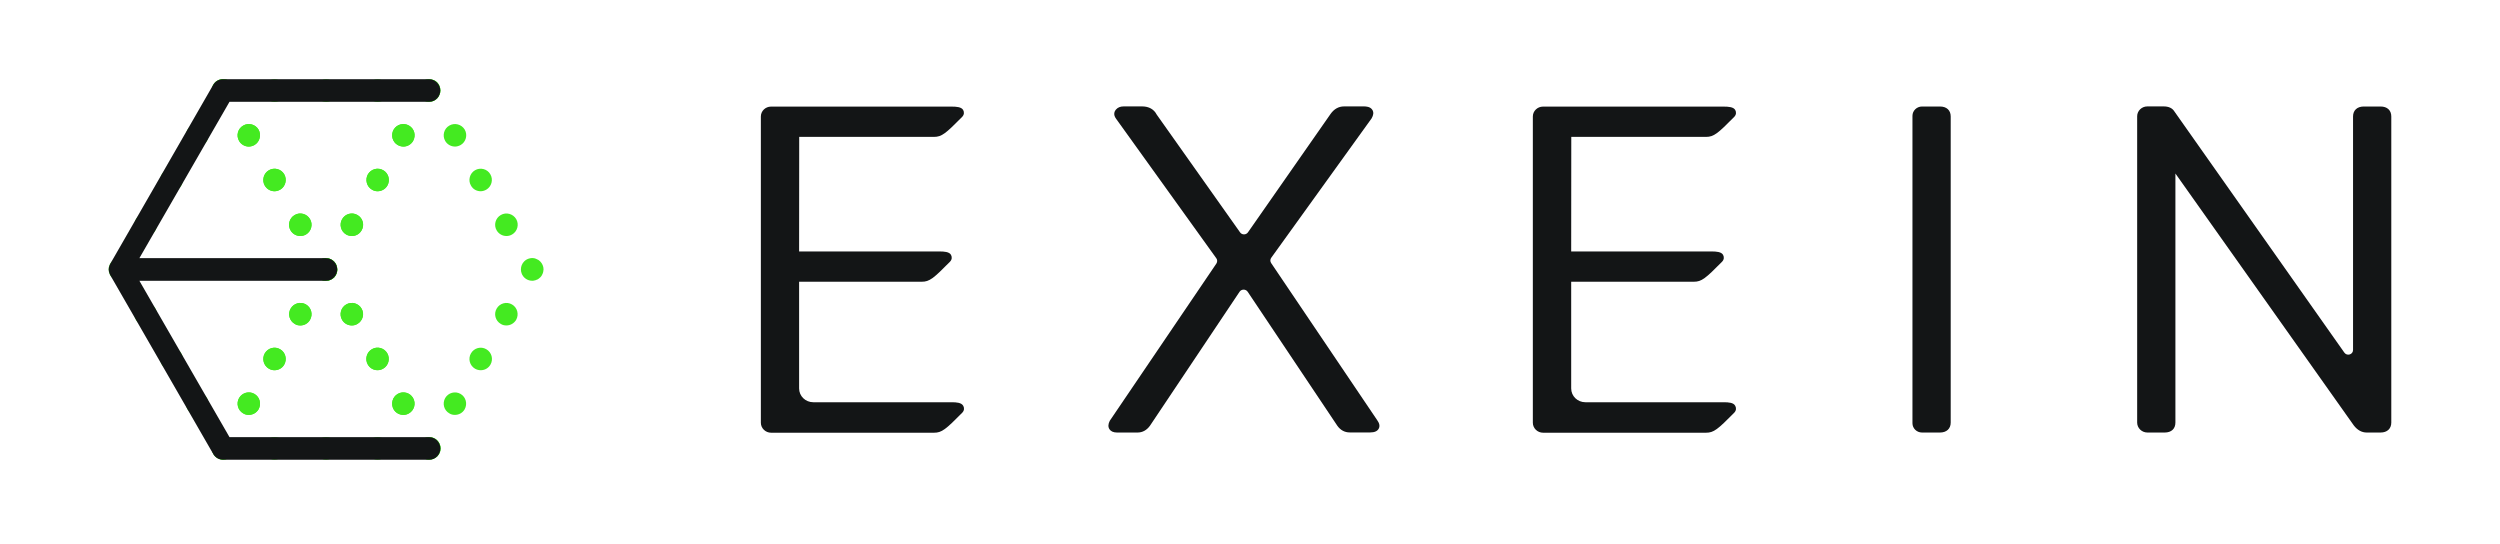
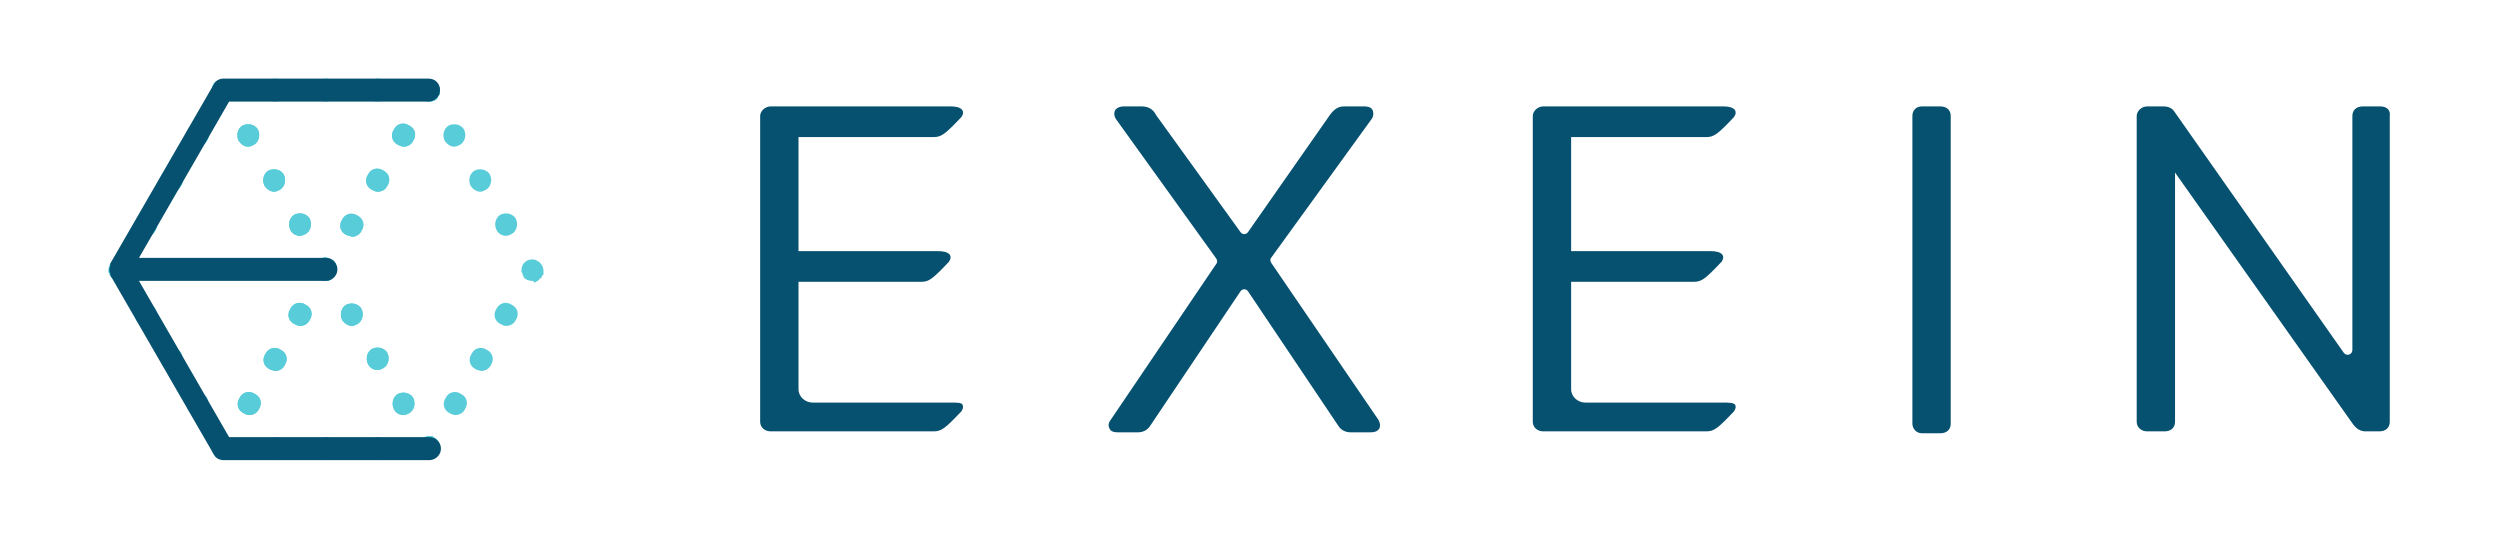
- <svg xmlns="http://www.w3.org/2000/svg" version="1.1" id="Livello_1" x="0px" y="0px" viewBox="0 0 260.79 56.69" style="enable-background:new 0 0 260.79 56.69;" xml:space="preserve">
+ <svg xmlns="http://www.w3.org/2000/svg" version="1.1" id="Livello_1" x="0px" y="0px" viewBox="0 0 260.8 56.7" style="enable-background:new 0 0 260.8 56.7;" xml:space="preserve">
  <style type="text/css">
- 	.st0{fill:#131516;}
- 	.st1{fill:#44EA21;}
+ 	.st0{fill:#05516F;}
+ 	.st1{fill:#59CCD9;}
</style>
  <g>
    <g>
-       <path class="st0" d="M132.6,27.44c-0.11-0.17-0.11-0.38,0.01-0.55l10.47-14.54c0.2-0.34,0.23-0.63,0.09-0.87    c-0.22-0.38-0.73-0.38-0.9-0.38h-2.06c-0.57,0-1.05,0.27-1.42,0.8l-8.61,12.34c-0.2,0.28-0.62,0.28-0.82,0l-8.7-12.29    c-0.28-0.55-0.82-0.85-1.51-0.85h-1.94c-0.34,0-0.61,0.11-0.8,0.33c-0.11,0.13-0.34,0.48,0.01,0.95l10.46,14.56    c0.12,0.16,0.12,0.38,0.01,0.55l-11.12,16.4c-0.18,0.35-0.19,0.64-0.04,0.88c0.15,0.23,0.42,0.35,0.8,0.35h2.13    c0.52,0,0.96-0.24,1.3-0.71l9.35-13.98c0.2-0.29,0.64-0.29,0.84,0l9.36,13.99c0.33,0.46,0.77,0.69,1.29,0.69h2.13    c0.45,0,0.75-0.13,0.89-0.39c0.14-0.25,0.09-0.55-0.15-0.88L132.6,27.44z" />
-       <path class="st0" d="M202.37,11.11h-1.87c-0.55,0-1,0.44-1,0.97v32.07c0,0.54,0.45,0.97,1,0.97h1.87c0.69,0,1.12-0.4,1.12-1.04    V12.15C203.49,11.5,203.06,11.11,202.37,11.11z" />
-       <path class="st0" d="M248.33,11.11h-1.75c-0.69,0-1.12,0.4-1.12,1.04v24.36c0,0.48-0.63,0.67-0.91,0.27l-17.73-25.16    c-0.21-0.34-0.59-0.52-1.12-0.52H224c-0.58,0-1.06,0.46-1.06,1.03v31.95c0,0.57,0.48,1.04,1.07,1.04h1.8    c0.7,0,1.12-0.39,1.12-1.04V18.1l18.61,26.28c0.38,0.49,0.83,0.74,1.35,0.74h1.44c0.69,0,1.12-0.4,1.12-1.04V12.15    C249.45,11.5,249.02,11.11,248.33,11.11z" />
-       <path class="st0" d="M99.27,41.96H84.84c-0.82,0-1.48-0.64-1.48-1.44V29.39c-0.12,0,12.79,0,12.79,0c0.82,0,1.23-0.35,2.94-2.08    c0.25-0.25,0.22-0.54,0.11-0.73c-0.18-0.31-0.69-0.35-1.21-0.35c0,0-14.61,0-14.63,0l0.01-11.95h14.05c0.82,0,1.23-0.35,2.94-2.08    c0.25-0.25,0.22-0.54,0.11-0.73c-0.18-0.31-0.69-0.35-1.21-0.35H80.43c-0.58,0-1.06,0.46-1.06,1.03v31.95    c0,0.57,0.48,1.04,1.07,1.04l16.99,0c0.82,0,1.23-0.35,2.94-2.08c0.25-0.25,0.22-0.54,0.11-0.73    C100.29,42,99.79,41.96,99.27,41.96z" />
-       <path class="st0" d="M179.81,41.96h-14.43c-0.82,0-1.48-0.64-1.48-1.44V29.39c-0.12,0,12.79,0,12.79,0c0.82,0,1.23-0.35,2.94-2.08    c0.25-0.25,0.22-0.54,0.11-0.73c-0.18-0.31-0.69-0.35-1.21-0.35c0,0-14.61,0-14.63,0l0.01-11.95h14.05c0.82,0,1.23-0.35,2.94-2.08    c0.25-0.25,0.22-0.54,0.11-0.73c-0.18-0.31-0.69-0.35-1.21-0.35h-18.84c-0.58,0-1.06,0.46-1.06,1.03v31.95    c0,0.57,0.48,1.04,1.07,1.04l16.99,0c0.82,0,1.23-0.35,2.94-2.08c0.25-0.25,0.22-0.54,0.11-0.73    C180.84,42,180.33,41.96,179.81,41.96z" />
+       <path class="st0" d="M132.6,27.4c-0.1-0.2-0.1-0.4,0-0.5l10.5-14.5c0.2-0.3,0.2-0.6,0.1-0.9c-0.2-0.4-0.7-0.4-0.9-0.4h-2.1    c-0.6,0-1,0.3-1.4,0.8l-8.6,12.3c-0.2,0.3-0.6,0.3-0.8,0L120.6,12c-0.3-0.6-0.8-0.9-1.5-0.9h-1.9c-0.3,0-0.6,0.1-0.8,0.3    c-0.1,0.1-0.3,0.5,0,1l10.5,14.6c0.1,0.2,0.1,0.4,0,0.5l-11.1,16.4c-0.2,0.3-0.2,0.6,0,0.9c0.1,0.2,0.4,0.3,0.8,0.3h2.1    c0.5,0,1-0.2,1.3-0.7l9.4-14c0.2-0.3,0.6-0.3,0.8,0l9.4,14c0.3,0.5,0.8,0.7,1.3,0.7h2.1c0.4,0,0.7-0.1,0.9-0.4    c0.1-0.3,0.1-0.5-0.1-0.9L132.6,27.4z" />
+       <path class="st0" d="M202.4,11.1h-1.9c-0.6,0-1,0.4-1,1v32.1c0,0.5,0.4,1,1,1h1.9c0.7,0,1.1-0.4,1.1-1V12.1    C203.5,11.5,203.1,11.1,202.4,11.1z" />
+       <path class="st0" d="M248.3,11.1h-1.8c-0.7,0-1.1,0.4-1.1,1v24.4c0,0.5-0.6,0.7-0.9,0.3l-17.7-25.2c-0.2-0.3-0.6-0.5-1.1-0.5H224    c-0.6,0-1.1,0.5-1.1,1v31.9c0,0.6,0.5,1,1.1,1h1.8c0.7,0,1.1-0.4,1.1-1v-26l18.6,26.3c0.4,0.5,0.8,0.7,1.3,0.7h1.4    c0.7,0,1.1-0.4,1.1-1V12.1C249.4,11.5,249,11.1,248.3,11.1z" />
+       <path class="st0" d="M99.3,42H84.8c-0.8,0-1.5-0.6-1.5-1.4V29.4c-0.1,0,12.8,0,12.8,0c0.8,0,1.2-0.3,2.9-2.1    c0.2-0.3,0.2-0.5,0.1-0.7c-0.2-0.3-0.7-0.4-1.2-0.4c0,0-14.6,0-14.6,0l0-11.9h14.1c0.8,0,1.2-0.3,2.9-2.1c0.2-0.3,0.2-0.5,0.1-0.7    c-0.2-0.3-0.7-0.4-1.2-0.4H80.4c-0.6,0-1.1,0.5-1.1,1v31.9c0,0.6,0.5,1,1.1,1l17,0c0.8,0,1.2-0.3,2.9-2.1c0.2-0.3,0.2-0.5,0.1-0.7    C100.3,42,99.8,42,99.3,42z" />
+       <path class="st0" d="M179.8,42h-14.4c-0.8,0-1.5-0.6-1.5-1.4V29.4c-0.1,0,12.8,0,12.8,0c0.8,0,1.2-0.3,2.9-2.1    c0.2-0.3,0.2-0.5,0.1-0.7c-0.2-0.3-0.7-0.4-1.2-0.4c0,0-14.6,0-14.6,0l0-11.9H178c0.8,0,1.2-0.3,2.9-2.1c0.2-0.3,0.2-0.5,0.1-0.7    c-0.2-0.3-0.7-0.4-1.2-0.4H161c-0.6,0-1.1,0.5-1.1,1v31.9c0,0.6,0.5,1,1.1,1l17,0c0.8,0,1.2-0.3,2.9-2.1c0.2-0.3,0.2-0.5,0.1-0.7    C180.8,42,180.3,42,179.8,42z" />
    </g>
    <g>
      <g>
        <g>
          <g>
-             <path class="st1" d="M44.77,10.62c-0.31,0-0.61-0.12-0.83-0.35c-0.06-0.06-0.1-0.11-0.15-0.18c-0.04-0.07-0.08-0.13-0.1-0.2       c-0.03-0.08-0.06-0.15-0.07-0.23c-0.02-0.08-0.03-0.15-0.03-0.23c0-0.31,0.12-0.61,0.35-0.84c0.44-0.43,1.22-0.43,1.66,0       c0.22,0.23,0.34,0.53,0.34,0.84c0,0.08-0.01,0.15-0.02,0.23c-0.02,0.07-0.04,0.15-0.08,0.23c-0.03,0.07-0.07,0.13-0.1,0.2       c-0.05,0.07-0.09,0.12-0.14,0.18C45.38,10.5,45.08,10.62,44.77,10.62z" />
+             <path class="st1" d="M44.8,10.6c-0.3,0-0.6-0.1-0.8-0.3c-0.1-0.1-0.1-0.1-0.2-0.2c0-0.1-0.1-0.1-0.1-0.2c0-0.1-0.1-0.2-0.1-0.2       c0-0.1,0-0.2,0-0.2c0-0.3,0.1-0.6,0.3-0.8c0.4-0.4,1.2-0.4,1.7,0c0.2,0.2,0.3,0.5,0.3,0.8c0,0.1,0,0.2,0,0.2       c0,0.1,0,0.2-0.1,0.2c0,0.1-0.1,0.1-0.1,0.2c0,0.1-0.1,0.1-0.1,0.2C45.4,10.5,45.1,10.6,44.8,10.6z" />
          </g>
          <g>
-             <path class="st1" d="M38.22,9.45c0-0.65,0.53-1.18,1.17-1.18l0,0c0.65,0,1.17,0.53,1.17,1.18l0,0c0,0.65-0.53,1.18-1.17,1.18       l0,0C38.74,10.62,38.22,10.1,38.22,9.45z M32.84,9.45c0-0.65,0.53-1.18,1.18-1.18l0,0c0.64,0,1.16,0.53,1.16,1.18l0,0       c0,0.65-0.53,1.18-1.16,1.18l0,0C33.36,10.62,32.84,10.1,32.84,9.45z M27.47,9.45c0-0.65,0.53-1.18,1.17-1.18l0,0       c0.65,0,1.17,0.53,1.17,1.18l0,0c0,0.65-0.53,1.18-1.17,1.18l0,0C28,10.62,27.47,10.1,27.47,9.45z" />
+             <path class="st1" d="M38.2,9.4c0-0.6,0.5-1.2,1.2-1.2l0,0c0.6,0,1.2,0.5,1.2,1.2l0,0c0,0.6-0.5,1.2-1.2,1.2l0,0       C38.7,10.6,38.2,10.1,38.2,9.4z M32.8,9.4c0-0.6,0.5-1.2,1.2-1.2l0,0c0.6,0,1.2,0.5,1.2,1.2l0,0c0,0.6-0.5,1.2-1.2,1.2l0,0       C33.4,10.6,32.8,10.1,32.8,9.4z M27.5,9.4c0-0.6,0.5-1.2,1.2-1.2l0,0c0.6,0,1.2,0.5,1.2,1.2l0,0c0,0.6-0.5,1.2-1.2,1.2l0,0       C28,10.6,27.5,10.1,27.5,9.4z" />
          </g>
          <g>
-             <path class="st1" d="M23.27,10.62c-0.08,0-0.15-0.01-0.23-0.03c-0.07-0.01-0.14-0.04-0.22-0.07c-0.07-0.03-0.14-0.07-0.2-0.1       c-0.07-0.05-0.13-0.09-0.18-0.15c-0.06-0.06-0.1-0.11-0.15-0.18c-0.05-0.07-0.08-0.13-0.11-0.2c-0.03-0.08-0.05-0.15-0.07-0.23       c-0.01-0.08-0.02-0.15-0.02-0.23c0-0.31,0.12-0.61,0.35-0.84c0.05-0.05,0.11-0.1,0.18-0.14c0.06-0.05,0.13-0.08,0.2-0.11       c0.08-0.03,0.15-0.05,0.22-0.07c0.38-0.08,0.79,0.05,1.06,0.32c0.23,0.23,0.35,0.53,0.35,0.84c0,0.08-0.01,0.15-0.03,0.23       c-0.01,0.07-0.04,0.15-0.07,0.23c-0.03,0.07-0.07,0.13-0.1,0.2c-0.05,0.07-0.09,0.12-0.15,0.18       C23.88,10.5,23.58,10.62,23.27,10.62z" />
+             <path class="st1" d="M23.3,10.6c-0.1,0-0.1,0-0.2,0c-0.1,0-0.1,0-0.2-0.1c-0.1,0-0.1-0.1-0.2-0.1c-0.1,0-0.1-0.1-0.2-0.2       c-0.1-0.1-0.1-0.1-0.2-0.2c0-0.1-0.1-0.1-0.1-0.2c0-0.1,0-0.2-0.1-0.2c0-0.1,0-0.2,0-0.2c0-0.3,0.1-0.6,0.3-0.8       c0,0,0.1-0.1,0.2-0.1c0.1,0,0.1-0.1,0.2-0.1c0.1,0,0.2,0,0.2-0.1c0.4-0.1,0.8,0,1.1,0.3c0.2,0.2,0.3,0.5,0.3,0.8       c0,0.1,0,0.2,0,0.2c0,0.1,0,0.2-0.1,0.2c0,0.1-0.1,0.1-0.1,0.2c0,0.1-0.1,0.1-0.2,0.2C23.9,10.5,23.6,10.6,23.3,10.6z" />
          </g>
          <g>
-             <path class="st1" d="M30.31,24.03c-0.33-0.55-0.13-1.28,0.43-1.6l0,0c0.55-0.33,1.28-0.13,1.6,0.43l0,0       c0.33,0.55,0.13,1.28-0.42,1.6l0,0c-0.19,0.11-0.39,0.16-0.59,0.16l0,0C30.92,24.62,30.53,24.41,30.31,24.03z M27.62,19.36       c-0.32-0.55-0.13-1.28,0.43-1.6l0,0c0.56-0.33,1.28-0.13,1.6,0.42l0,0c0.32,0.56,0.13,1.29-0.43,1.61l0,0       c-0.19,0.1-0.38,0.16-0.58,0.16l0,0C28.24,19.95,27.85,19.74,27.62,19.36z M24.94,14.7c-0.33-0.56-0.13-1.28,0.43-1.6l0,0       c0.56-0.33,1.28-0.13,1.6,0.42l0,0c0.32,0.56,0.12,1.29-0.43,1.61l0,0c-0.19,0.1-0.38,0.16-0.59,0.16l0,0       C25.55,15.29,25.15,15.07,24.94,14.7z" />
+             <path class="st1" d="M30.3,24c-0.3-0.6-0.1-1.3,0.4-1.6l0,0c0.6-0.3,1.3-0.1,1.6,0.4l0,0c0.3,0.6,0.1,1.3-0.4,1.6l0,0       c-0.2,0.1-0.4,0.2-0.6,0.2l0,0C30.9,24.6,30.5,24.4,30.3,24z M27.6,19.4c-0.3-0.6-0.1-1.3,0.4-1.6l0,0c0.6-0.3,1.3-0.1,1.6,0.4       l0,0c0.3,0.6,0.1,1.3-0.4,1.6l0,0C29,19.9,28.8,20,28.6,20l0,0C28.2,20,27.8,19.7,27.6,19.4z M24.9,14.7       c-0.3-0.6-0.1-1.3,0.4-1.6l0,0c0.6-0.3,1.3-0.1,1.6,0.4l0,0c0.3,0.6,0.1,1.3-0.4,1.6l0,0c-0.2,0.1-0.4,0.2-0.6,0.2l0,0       C25.5,15.3,25.2,15.1,24.9,14.7z" />
          </g>
          <g>
-             <path class="st1" d="M34.01,29.29c-0.08,0-0.15-0.01-0.23-0.02c-0.08-0.02-0.15-0.04-0.22-0.07c-0.08-0.03-0.14-0.06-0.21-0.1       c-0.07-0.05-0.12-0.09-0.18-0.15c-0.06-0.05-0.1-0.11-0.15-0.18c-0.04-0.06-0.08-0.13-0.1-0.2c-0.03-0.07-0.05-0.15-0.07-0.23       s-0.02-0.15-0.02-0.23c0-0.31,0.12-0.61,0.34-0.83c0.06-0.06,0.11-0.1,0.18-0.15c0.07-0.04,0.13-0.07,0.21-0.1       c0.07-0.04,0.14-0.06,0.22-0.08c0.38-0.08,0.79,0.06,1.06,0.33c0.22,0.22,0.34,0.52,0.34,0.83c0,0.08,0,0.15-0.02,0.23       c-0.02,0.08-0.04,0.15-0.07,0.23c-0.03,0.07-0.07,0.14-0.11,0.2c-0.04,0.07-0.08,0.13-0.14,0.18       C34.63,29.16,34.32,29.29,34.01,29.29z" />
+             <path class="st1" d="M34,29.3c-0.1,0-0.2,0-0.2,0c-0.1,0-0.1,0-0.2-0.1c-0.1,0-0.1-0.1-0.2-0.1c-0.1,0-0.1-0.1-0.2-0.2       c-0.1,0-0.1-0.1-0.2-0.2c0-0.1-0.1-0.1-0.1-0.2c0-0.1,0-0.2-0.1-0.2s0-0.2,0-0.2c0-0.3,0.1-0.6,0.3-0.8       c0.1-0.1,0.1-0.1,0.2-0.2c0.1,0,0.1-0.1,0.2-0.1c0.1,0,0.1-0.1,0.2-0.1c0.4-0.1,0.8,0.1,1.1,0.3c0.2,0.2,0.3,0.5,0.3,0.8       c0,0.1,0,0.2,0,0.2c0,0.1,0,0.2-0.1,0.2c0,0.1-0.1,0.1-0.1,0.2c0,0.1-0.1,0.1-0.1,0.2C34.6,29.2,34.3,29.3,34,29.3z" />
          </g>
          <g>
-             <path class="st1" d="M36.11,24.46c-0.55-0.32-0.75-1.04-0.42-1.6l0,0c0.32-0.56,1.04-0.76,1.6-0.43l0,0       c0.56,0.32,0.76,1.04,0.43,1.6l0,0c-0.22,0.39-0.61,0.59-1.01,0.59l0,0C36.51,24.62,36.3,24.57,36.11,24.46z M38.81,19.79       c-0.56-0.32-0.75-1.04-0.43-1.61l0,0c0.33-0.55,1.04-0.75,1.6-0.42l0,0c0.56,0.32,0.75,1.04,0.43,1.6l0,0       c-0.22,0.38-0.62,0.59-1.02,0.59l0,0C39.19,19.95,38.99,19.9,38.81,19.79z M41.49,15.13c-0.56-0.32-0.75-1.04-0.43-1.61l0,0       c0.33-0.55,1.04-0.75,1.6-0.42l0,0c0.56,0.32,0.75,1.03,0.43,1.6l0,0c-0.22,0.38-0.61,0.59-1.02,0.59l0,0       C41.88,15.29,41.68,15.23,41.49,15.13z" />
+             <path class="st1" d="M36.1,24.5c-0.6-0.3-0.8-1-0.4-1.6l0,0c0.3-0.6,1-0.8,1.6-0.4l0,0c0.6,0.3,0.8,1,0.4,1.6l0,0       c-0.2,0.4-0.6,0.6-1,0.6l0,0C36.5,24.6,36.3,24.6,36.1,24.5z M38.8,19.8c-0.6-0.3-0.8-1-0.4-1.6l0,0c0.3-0.6,1-0.8,1.6-0.4l0,0       c0.6,0.3,0.8,1,0.4,1.6l0,0c-0.2,0.4-0.6,0.6-1,0.6l0,0C39.2,20,39,19.9,38.8,19.8z M41.5,15.1c-0.6-0.3-0.8-1-0.4-1.6l0,0       c0.3-0.6,1-0.8,1.6-0.4l0,0c0.6,0.3,0.8,1,0.4,1.6l0,0c-0.2,0.4-0.6,0.6-1,0.6l0,0C41.9,15.3,41.7,15.2,41.5,15.1z" />
          </g>
        </g>
        <g>
          <g>
-             <path class="st1" d="M23.27,10.62c-0.08,0-0.15-0.01-0.23-0.03c-0.07-0.01-0.14-0.04-0.22-0.07c-0.07-0.03-0.14-0.07-0.2-0.1       c-0.07-0.05-0.13-0.09-0.18-0.15c-0.06-0.06-0.1-0.11-0.15-0.18c-0.05-0.07-0.08-0.13-0.11-0.2c-0.03-0.08-0.05-0.15-0.07-0.23       c-0.01-0.08-0.02-0.15-0.02-0.23c0-0.31,0.12-0.61,0.35-0.84c0.05-0.05,0.11-0.1,0.18-0.14c0.06-0.05,0.13-0.08,0.2-0.11       c0.08-0.03,0.15-0.05,0.22-0.07c0.38-0.08,0.79,0.05,1.06,0.32c0.23,0.23,0.35,0.53,0.35,0.84c0,0.08-0.01,0.15-0.03,0.23       c-0.01,0.07-0.04,0.15-0.07,0.23c-0.03,0.07-0.07,0.13-0.1,0.2c-0.05,0.07-0.09,0.12-0.15,0.18       C23.88,10.5,23.58,10.62,23.27,10.62z" />
+             <path class="st1" d="M23.3,10.6c-0.1,0-0.1,0-0.2,0c-0.1,0-0.1,0-0.2-0.1c-0.1,0-0.1-0.1-0.2-0.1c-0.1,0-0.1-0.1-0.2-0.2       c-0.1-0.1-0.1-0.1-0.2-0.2c0-0.1-0.1-0.1-0.1-0.2c0-0.1,0-0.2-0.1-0.2c0-0.1,0-0.2,0-0.2c0-0.3,0.1-0.6,0.3-0.8       c0,0,0.1-0.1,0.2-0.1c0.1,0,0.1-0.1,0.2-0.1c0.1,0,0.2,0,0.2-0.1c0.4-0.1,0.8,0,1.1,0.3c0.2,0.2,0.3,0.5,0.3,0.8       c0,0.1,0,0.2,0,0.2c0,0.1,0,0.2-0.1,0.2c0,0.1-0.1,0.1-0.1,0.2c0,0.1-0.1,0.1-0.2,0.2C23.9,10.5,23.6,10.6,23.3,10.6z" />
          </g>
          <g>
-             <path class="st1" d="M14.61,24.46c-0.56-0.32-0.75-1.04-0.43-1.6l0,0c0.33-0.56,1.04-0.76,1.6-0.43l0,0       c0.56,0.32,0.75,1.04,0.43,1.6l0,0c-0.22,0.39-0.61,0.59-1.02,0.59l0,0C15,24.62,14.8,24.57,14.61,24.46z M17.31,19.79       c-0.56-0.32-0.76-1.04-0.43-1.61l0,0c0.32-0.55,1.04-0.75,1.6-0.42l0,0c0.56,0.32,0.76,1.04,0.43,1.6l0,0       c-0.22,0.38-0.61,0.59-1.01,0.59l0,0C17.69,19.95,17.49,19.9,17.31,19.79z M19.99,15.13c-0.56-0.32-0.75-1.04-0.43-1.61l0,0       c0.33-0.55,1.04-0.75,1.6-0.42l0,0c0.56,0.32,0.75,1.03,0.43,1.6l0,0c-0.22,0.38-0.62,0.59-1.02,0.59l0,0       C20.38,15.29,20.18,15.23,19.99,15.13z" />
+             <path class="st1" d="M14.6,24.5c-0.6-0.3-0.8-1-0.4-1.6l0,0c0.3-0.6,1-0.8,1.6-0.4l0,0c0.6,0.3,0.8,1,0.4,1.6l0,0       c-0.2,0.4-0.6,0.6-1,0.6l0,0C15,24.6,14.8,24.6,14.6,24.5z M17.3,19.8c-0.6-0.3-0.8-1-0.4-1.6l0,0c0.3-0.6,1-0.8,1.6-0.4l0,0       c0.6,0.3,0.8,1,0.4,1.6l0,0c-0.2,0.4-0.6,0.6-1,0.6l0,0C17.7,20,17.5,19.9,17.3,19.8z M20,15.1c-0.6-0.3-0.8-1-0.4-1.6l0,0       c0.3-0.6,1-0.8,1.6-0.4l0,0c0.6,0.3,0.8,1,0.4,1.6l0,0c-0.2,0.4-0.6,0.6-1,0.6l0,0C20.4,15.3,20.2,15.2,20,15.1z" />
          </g>
          <g>
-             <path class="st1" d="M12.51,29.29c-0.31,0-0.61-0.12-0.83-0.35c-0.06-0.05-0.1-0.11-0.15-0.18c-0.04-0.06-0.08-0.13-0.1-0.2       c-0.03-0.07-0.06-0.15-0.07-0.23c-0.02-0.08-0.03-0.15-0.03-0.23c0-0.31,0.13-0.61,0.35-0.83c0.43-0.44,1.22-0.44,1.66,0       c0.05,0.05,0.1,0.11,0.14,0.18c0.05,0.06,0.08,0.13,0.11,0.2c0.03,0.08,0.05,0.15,0.07,0.23c0.02,0.08,0.02,0.15,0.02,0.23       c0,0.08,0,0.15-0.02,0.23c-0.02,0.08-0.04,0.15-0.07,0.23c-0.03,0.07-0.07,0.14-0.11,0.2c-0.04,0.07-0.09,0.13-0.14,0.18       C13.12,29.16,12.82,29.29,12.51,29.29z" />
+             <path class="st1" d="M12.5,29.3c-0.3,0-0.6-0.1-0.8-0.3c-0.1,0-0.1-0.1-0.2-0.2c0-0.1-0.1-0.1-0.1-0.2c0-0.1-0.1-0.2-0.1-0.2       c0-0.1,0-0.2,0-0.2c0-0.3,0.1-0.6,0.3-0.8c0.4-0.4,1.2-0.4,1.7,0c0,0,0.1,0.1,0.1,0.2c0,0.1,0.1,0.1,0.1,0.2       c0,0.1,0,0.2,0.1,0.2c0,0.1,0,0.2,0,0.2c0,0.1,0,0.2,0,0.2c0,0.1,0,0.2-0.1,0.2c0,0.1-0.1,0.1-0.1,0.2c0,0.1-0.1,0.1-0.1,0.2       C13.1,29.2,12.8,29.3,12.5,29.3z" />
          </g>
          <g>
-             <path class="st1" d="M19.56,42.7c-0.32-0.56-0.13-1.29,0.43-1.61l0,0c0.56-0.33,1.28-0.13,1.6,0.43l0,0       c0.32,0.56,0.13,1.28-0.43,1.6l0,0c-0.19,0.11-0.38,0.16-0.59,0.16l0,0C20.17,43.28,19.78,43.08,19.56,42.7z M16.88,38.03       c-0.33-0.55-0.13-1.28,0.43-1.6l0,0c0.55-0.33,1.28-0.13,1.6,0.43l0,0c0.33,0.56,0.13,1.28-0.43,1.6l0,0       c-0.18,0.11-0.38,0.16-0.58,0.16l0,0C17.49,38.62,17.09,38.41,16.88,38.03z M14.18,33.36c-0.32-0.55-0.13-1.28,0.43-1.6l0,0       c0.56-0.33,1.28-0.13,1.6,0.43l0,0c0.32,0.55,0.13,1.28-0.43,1.6l0,0c-0.19,0.11-0.38,0.16-0.58,0.16l0,0       C14.79,33.95,14.4,33.75,14.18,33.36z" />
+             <path class="st1" d="M19.6,42.7c-0.3-0.6-0.1-1.3,0.4-1.6l0,0c0.6-0.3,1.3-0.1,1.6,0.4l0,0c0.3,0.6,0.1,1.3-0.4,1.6l0,0       c-0.2,0.1-0.4,0.2-0.6,0.2l0,0C20.2,43.3,19.8,43.1,19.6,42.7z M16.9,38c-0.3-0.6-0.1-1.3,0.4-1.6l0,0c0.6-0.3,1.3-0.1,1.6,0.4       l0,0c0.3,0.6,0.1,1.3-0.4,1.6l0,0c-0.2,0.1-0.4,0.2-0.6,0.2l0,0C17.5,38.6,17.1,38.4,16.9,38z M14.2,33.4       c-0.3-0.6-0.1-1.3,0.4-1.6l0,0c0.6-0.3,1.3-0.1,1.6,0.4l0,0c0.3,0.6,0.1,1.3-0.4,1.6l0,0c-0.2,0.1-0.4,0.2-0.6,0.2l0,0       C14.8,34,14.4,33.7,14.2,33.4z" />
          </g>
          <g>
-             <path class="st1" d="M23.27,47.95c-0.31,0-0.61-0.12-0.83-0.35c-0.1-0.1-0.19-0.24-0.25-0.38c-0.06-0.14-0.08-0.29-0.08-0.45       c0-0.08,0.01-0.15,0.02-0.23c0.02-0.08,0.04-0.15,0.08-0.23c0.03-0.07,0.06-0.13,0.1-0.2c0.05-0.07,0.09-0.12,0.14-0.18       c0.06-0.06,0.12-0.1,0.19-0.15c0.06-0.04,0.13-0.08,0.2-0.1c0.08-0.03,0.15-0.06,0.22-0.07c0.38-0.08,0.79,0.05,1.06,0.32       c0.22,0.22,0.35,0.52,0.35,0.83c0,0.16-0.03,0.31-0.09,0.45c-0.06,0.14-0.14,0.27-0.25,0.38       C23.88,47.83,23.58,47.95,23.27,47.95z" />
+             <path class="st1" d="M23.3,47.9c-0.3,0-0.6-0.1-0.8-0.3c-0.1-0.1-0.2-0.2-0.3-0.4c-0.1-0.1-0.1-0.3-0.1-0.5c0-0.1,0-0.2,0-0.2       c0-0.1,0-0.2,0.1-0.2c0-0.1,0.1-0.1,0.1-0.2c0-0.1,0.1-0.1,0.1-0.2c0.1-0.1,0.1-0.1,0.2-0.2c0.1,0,0.1-0.1,0.2-0.1       c0.1,0,0.2-0.1,0.2-0.1c0.4-0.1,0.8,0,1.1,0.3c0.2,0.2,0.3,0.5,0.3,0.8c0,0.2,0,0.3-0.1,0.5c-0.1,0.1-0.1,0.3-0.3,0.4       C23.9,47.8,23.6,47.9,23.3,47.9z" />
          </g>
          <g>
-             <path class="st1" d="M25.37,43.12c-0.56-0.32-0.76-1.03-0.43-1.6l0,0c0.32-0.56,1.04-0.75,1.6-0.43l0,0       c0.56,0.32,0.75,1.04,0.43,1.61l0,0c-0.23,0.38-0.62,0.58-1.02,0.58l0,0C25.75,43.28,25.55,43.24,25.37,43.12z M28.05,38.46       c-0.56-0.32-0.75-1.04-0.43-1.6l0,0c0.33-0.56,1.04-0.76,1.6-0.43l0,0c0.56,0.32,0.75,1.04,0.43,1.61l0,0       c-0.22,0.38-0.61,0.58-1.02,0.58l0,0C28.44,38.62,28.24,38.57,28.05,38.46z M30.75,33.79c-0.56-0.32-0.76-1.04-0.43-1.6l0,0       c0.32-0.56,1.04-0.76,1.6-0.43l0,0c0.55,0.32,0.75,1.04,0.42,1.61l0,0c-0.22,0.38-0.61,0.58-1.01,0.58l0,0       C31.13,33.95,30.92,33.91,30.75,33.79z" />
+             <path class="st1" d="M25.4,43.1c-0.6-0.3-0.8-1-0.4-1.6l0,0c0.3-0.6,1-0.8,1.6-0.4l0,0c0.6,0.3,0.8,1,0.4,1.6l0,0       c-0.2,0.4-0.6,0.6-1,0.6l0,0C25.8,43.3,25.5,43.2,25.4,43.1z M28.1,38.5c-0.6-0.3-0.8-1-0.4-1.6l0,0c0.3-0.6,1-0.8,1.6-0.4l0,0       c0.6,0.3,0.8,1,0.4,1.6l0,0c-0.2,0.4-0.6,0.6-1,0.6l0,0C28.4,38.6,28.2,38.6,28.1,38.5z M30.7,33.8c-0.6-0.3-0.8-1-0.4-1.6l0,0       c0.3-0.6,1-0.8,1.6-0.4l0,0c0.6,0.3,0.8,1,0.4,1.6l0,0c-0.2,0.4-0.6,0.6-1,0.6l0,0C31.1,34,30.9,33.9,30.7,33.8z" />
          </g>
          <g>
-             <path class="st1" d="M34.01,29.29c-0.08,0-0.15-0.01-0.23-0.02c-0.08-0.02-0.15-0.04-0.22-0.07c-0.08-0.03-0.14-0.06-0.21-0.1       c-0.07-0.05-0.12-0.09-0.18-0.15c-0.06-0.05-0.1-0.11-0.15-0.18c-0.04-0.06-0.08-0.13-0.1-0.2c-0.03-0.07-0.05-0.15-0.07-0.23       s-0.02-0.15-0.02-0.23c0-0.31,0.12-0.61,0.34-0.83c0.06-0.06,0.11-0.1,0.18-0.15c0.07-0.04,0.13-0.07,0.21-0.1       c0.07-0.04,0.14-0.06,0.22-0.08c0.38-0.08,0.79,0.06,1.06,0.33c0.22,0.22,0.34,0.52,0.34,0.83c0,0.08,0,0.15-0.02,0.23       c-0.02,0.08-0.04,0.15-0.07,0.23c-0.03,0.07-0.07,0.14-0.11,0.2c-0.04,0.07-0.08,0.13-0.14,0.18       C34.63,29.16,34.32,29.29,34.01,29.29z" />
+             <path class="st1" d="M34,29.3c-0.1,0-0.2,0-0.2,0c-0.1,0-0.1,0-0.2-0.1c-0.1,0-0.1-0.1-0.2-0.1c-0.1,0-0.1-0.1-0.2-0.2       c-0.1,0-0.1-0.1-0.2-0.2c0-0.1-0.1-0.1-0.1-0.2c0-0.1,0-0.2-0.1-0.2s0-0.2,0-0.2c0-0.3,0.1-0.6,0.3-0.8       c0.1-0.1,0.1-0.1,0.2-0.2c0.1,0,0.1-0.1,0.2-0.1c0.1,0,0.1-0.1,0.2-0.1c0.4-0.1,0.8,0.1,1.1,0.3c0.2,0.2,0.3,0.5,0.3,0.8       c0,0.1,0,0.2,0,0.2c0,0.1,0,0.2-0.1,0.2c0,0.1-0.1,0.1-0.1,0.2c0,0.1-0.1,0.1-0.1,0.2C34.6,29.2,34.3,29.3,34,29.3z" />
          </g>
          <g>
-             <path class="st1" d="M30.31,24.03c-0.33-0.55-0.13-1.28,0.43-1.6l0,0c0.55-0.33,1.28-0.13,1.6,0.43l0,0       c0.33,0.55,0.13,1.28-0.42,1.6l0,0c-0.19,0.11-0.39,0.16-0.59,0.16l0,0C30.92,24.62,30.53,24.41,30.31,24.03z M27.62,19.36       c-0.32-0.55-0.13-1.28,0.43-1.6l0,0c0.56-0.33,1.28-0.13,1.6,0.42l0,0c0.32,0.56,0.13,1.29-0.43,1.61l0,0       c-0.19,0.1-0.38,0.16-0.58,0.16l0,0C28.23,19.95,27.85,19.75,27.62,19.36z M24.94,14.7c-0.33-0.56-0.13-1.28,0.43-1.6l0,0       c0.56-0.33,1.28-0.13,1.6,0.42l0,0c0.32,0.56,0.12,1.29-0.43,1.61l0,0c-0.19,0.1-0.38,0.16-0.59,0.16l0,0       C25.55,15.29,25.15,15.07,24.94,14.7z" />
+             <path class="st1" d="M30.3,24c-0.3-0.6-0.1-1.3,0.4-1.6l0,0c0.6-0.3,1.3-0.1,1.6,0.4l0,0c0.3,0.6,0.1,1.3-0.4,1.6l0,0       c-0.2,0.1-0.4,0.2-0.6,0.2l0,0C30.9,24.6,30.5,24.4,30.3,24z M27.6,19.4c-0.3-0.6-0.1-1.3,0.4-1.6l0,0c0.6-0.3,1.3-0.1,1.6,0.4       l0,0c0.3,0.6,0.1,1.3-0.4,1.6l0,0C29,19.9,28.8,20,28.6,20l0,0C28.2,20,27.8,19.7,27.6,19.4z M24.9,14.7       c-0.3-0.6-0.1-1.3,0.4-1.6l0,0c0.6-0.3,1.3-0.1,1.6,0.4l0,0c0.3,0.6,0.1,1.3-0.4,1.6l0,0c-0.2,0.1-0.4,0.2-0.6,0.2l0,0       C25.5,15.3,25.2,15.1,24.9,14.7z" />
          </g>
        </g>
        <g>
          <g>
-             <path class="st1" d="M23.27,47.95c-0.31,0-0.61-0.12-0.83-0.35c-0.1-0.1-0.19-0.24-0.25-0.38c-0.06-0.14-0.08-0.29-0.08-0.45       c0-0.08,0.01-0.15,0.02-0.23c0.02-0.08,0.04-0.15,0.08-0.23c0.03-0.07,0.06-0.13,0.1-0.2c0.05-0.07,0.09-0.12,0.14-0.18       c0.06-0.06,0.12-0.1,0.19-0.15c0.06-0.04,0.13-0.08,0.2-0.1c0.08-0.03,0.15-0.06,0.22-0.07c0.38-0.08,0.79,0.05,1.06,0.32       c0.22,0.22,0.35,0.52,0.35,0.83c0,0.16-0.03,0.31-0.09,0.45c-0.06,0.14-0.14,0.27-0.25,0.38       C23.88,47.83,23.58,47.95,23.27,47.95z" />
+             <path class="st1" d="M23.3,47.9c-0.3,0-0.6-0.1-0.8-0.3c-0.1-0.1-0.2-0.2-0.3-0.4c-0.1-0.1-0.1-0.3-0.1-0.5c0-0.1,0-0.2,0-0.2       c0-0.1,0-0.2,0.1-0.2c0-0.1,0.1-0.1,0.1-0.2c0-0.1,0.1-0.1,0.1-0.2c0.1-0.1,0.1-0.1,0.2-0.2c0.1,0,0.1-0.1,0.2-0.1       c0.1,0,0.2-0.1,0.2-0.1c0.4-0.1,0.8,0,1.1,0.3c0.2,0.2,0.3,0.5,0.3,0.8c0,0.2,0,0.3-0.1,0.5c-0.1,0.1-0.1,0.3-0.3,0.4       C23.9,47.8,23.6,47.9,23.3,47.9z" />
          </g>
          <g>
-             <path class="st1" d="M38.22,46.77c0-0.65,0.53-1.18,1.17-1.18l0,0c0.65,0,1.17,0.53,1.17,1.18l0,0c0,0.65-0.53,1.18-1.17,1.18       l0,0C38.74,47.95,38.22,47.42,38.22,46.77z M32.85,46.77c0-0.65,0.52-1.18,1.16-1.18l0,0c0.66,0,1.18,0.53,1.18,1.18l0,0       c0,0.65-0.53,1.18-1.18,1.18l0,0C33.36,47.95,32.85,47.42,32.85,46.77z M27.47,46.77c0-0.65,0.53-1.18,1.17-1.18l0,0       c0.65,0,1.17,0.53,1.17,1.18l0,0c0,0.65-0.53,1.18-1.17,1.18l0,0C28,47.95,27.47,47.42,27.47,46.77z" />
+             <path class="st1" d="M38.2,46.8c0-0.6,0.5-1.2,1.2-1.2l0,0c0.6,0,1.2,0.5,1.2,1.2l0,0c0,0.6-0.5,1.2-1.2,1.2l0,0       C38.7,47.9,38.2,47.4,38.2,46.8z M32.8,46.8c0-0.6,0.5-1.2,1.2-1.2l0,0c0.7,0,1.2,0.5,1.2,1.2l0,0c0,0.6-0.5,1.2-1.2,1.2l0,0       C33.4,47.9,32.8,47.4,32.8,46.8z M27.5,46.8c0-0.6,0.5-1.2,1.2-1.2l0,0c0.6,0,1.2,0.5,1.2,1.2l0,0c0,0.6-0.5,1.2-1.2,1.2l0,0       C28,47.9,27.5,47.4,27.5,46.8z" />
          </g>
          <g>
-             <path class="st1" d="M44.77,47.95c-0.31,0-0.61-0.12-0.83-0.35c-0.11-0.1-0.2-0.24-0.25-0.38c-0.07-0.14-0.09-0.29-0.09-0.45       c0-0.31,0.12-0.61,0.35-0.83c0.05-0.06,0.11-0.1,0.18-0.15c0.06-0.04,0.13-0.08,0.2-0.1c0.08-0.03,0.15-0.06,0.22-0.07       c0.15-0.04,0.3-0.04,0.45,0c0.08,0.01,0.15,0.04,0.23,0.07c0.07,0.03,0.14,0.07,0.2,0.1c0.07,0.05,0.13,0.09,0.18,0.15       c0.23,0.22,0.35,0.52,0.35,0.83c0,0.16-0.03,0.31-0.08,0.45c-0.07,0.14-0.15,0.27-0.26,0.38       C45.38,47.83,45.08,47.95,44.77,47.95z" />
+             <path class="st1" d="M44.8,47.9c-0.3,0-0.6-0.1-0.8-0.3c-0.1-0.1-0.2-0.2-0.3-0.4c-0.1-0.1-0.1-0.3-0.1-0.5       c0-0.3,0.1-0.6,0.3-0.8c0-0.1,0.1-0.1,0.2-0.2c0.1,0,0.1-0.1,0.2-0.1c0.1,0,0.2-0.1,0.2-0.1c0.2,0,0.3,0,0.5,0       c0.1,0,0.2,0,0.2,0.1c0.1,0,0.1,0.1,0.2,0.1c0.1,0,0.1,0.1,0.2,0.2c0.2,0.2,0.3,0.5,0.3,0.8c0,0.2,0,0.3-0.1,0.5       c-0.1,0.1-0.2,0.3-0.3,0.4C45.4,47.8,45.1,47.9,44.8,47.9z" />
          </g>
          <g>
-             <path class="st1" d="M41.06,42.7c-0.32-0.56-0.13-1.29,0.43-1.61l0,0c0.56-0.32,1.29-0.13,1.6,0.43l0,0       c0.33,0.56,0.13,1.28-0.43,1.6l0,0c-0.18,0.11-0.38,0.16-0.58,0.16l0,0C41.68,43.28,41.28,43.08,41.06,42.7z M38.37,38.03       c-0.32-0.56-0.13-1.29,0.43-1.61l0,0c0.56-0.33,1.28-0.13,1.6,0.43l0,0c0.32,0.56,0.13,1.28-0.43,1.6l0,0       c-0.19,0.11-0.38,0.16-0.59,0.16l0,0C38.98,38.62,38.59,38.41,38.37,38.03z M35.68,33.37c-0.32-0.56-0.13-1.29,0.43-1.61l0,0       c0.56-0.33,1.29-0.13,1.6,0.43l0,0c0.33,0.55,0.13,1.28-0.43,1.6l0,0c-0.18,0.11-0.38,0.16-0.58,0.16l0,0       C36.3,33.95,35.91,33.75,35.68,33.37z" />
+             <path class="st1" d="M41.1,42.7c-0.3-0.6-0.1-1.3,0.4-1.6l0,0c0.6-0.3,1.3-0.1,1.6,0.4l0,0c0.3,0.6,0.1,1.3-0.4,1.6l0,0       c-0.2,0.1-0.4,0.2-0.6,0.2l0,0C41.7,43.3,41.3,43.1,41.1,42.7z M38.4,38c-0.3-0.6-0.1-1.3,0.4-1.6l0,0c0.6-0.3,1.3-0.1,1.6,0.4       l0,0c0.3,0.6,0.1,1.3-0.4,1.6l0,0c-0.2,0.1-0.4,0.2-0.6,0.2l0,0C39,38.6,38.6,38.4,38.4,38z M35.7,33.4       c-0.3-0.6-0.1-1.3,0.4-1.6l0,0c0.6-0.3,1.3-0.1,1.6,0.4l0,0c0.3,0.6,0.1,1.3-0.4,1.6l0,0c-0.2,0.1-0.4,0.2-0.6,0.2l0,0       C36.3,34,35.9,33.7,35.7,33.4z" />
          </g>
          <g>
-             <path class="st1" d="M34.01,29.29c-0.08,0-0.15-0.01-0.23-0.02c-0.08-0.02-0.15-0.04-0.22-0.07c-0.08-0.03-0.14-0.06-0.21-0.1       c-0.07-0.05-0.12-0.09-0.18-0.15c-0.06-0.05-0.1-0.11-0.15-0.18c-0.04-0.06-0.08-0.13-0.1-0.2c-0.03-0.07-0.05-0.15-0.07-0.23       s-0.02-0.15-0.02-0.23c0-0.31,0.12-0.61,0.34-0.83c0.06-0.06,0.11-0.1,0.18-0.15c0.07-0.04,0.13-0.07,0.21-0.1       c0.07-0.04,0.14-0.06,0.22-0.08c0.38-0.08,0.79,0.06,1.06,0.33c0.22,0.22,0.34,0.52,0.34,0.83c0,0.08,0,0.15-0.02,0.23       c-0.02,0.08-0.04,0.15-0.07,0.23c-0.03,0.07-0.07,0.14-0.11,0.2c-0.04,0.07-0.08,0.13-0.14,0.18       C34.63,29.16,34.32,29.29,34.01,29.29z" />
+             <path class="st1" d="M34,29.3c-0.1,0-0.2,0-0.2,0c-0.1,0-0.1,0-0.2-0.1c-0.1,0-0.1-0.1-0.2-0.1c-0.1,0-0.1-0.1-0.2-0.2       c-0.1,0-0.1-0.1-0.2-0.2c0-0.1-0.1-0.1-0.1-0.2c0-0.1,0-0.2-0.1-0.2s0-0.2,0-0.2c0-0.3,0.1-0.6,0.3-0.8       c0.1-0.1,0.1-0.1,0.2-0.2c0.1,0,0.1-0.1,0.2-0.1c0.1,0,0.1-0.1,0.2-0.1c0.4-0.1,0.8,0.1,1.1,0.3c0.2,0.2,0.3,0.5,0.3,0.8       c0,0.1,0,0.2,0,0.2c0,0.1,0,0.2-0.1,0.2c0,0.1-0.1,0.1-0.1,0.2c0,0.1-0.1,0.1-0.1,0.2C34.6,29.2,34.3,29.3,34,29.3z" />
          </g>
          <g>
-             <path class="st1" d="M25.37,43.12c-0.56-0.32-0.75-1.04-0.43-1.6l0,0c0.33-0.56,1.04-0.76,1.6-0.43l0,0       c0.56,0.32,0.75,1.04,0.43,1.61l0,0c-0.23,0.38-0.62,0.58-1.02,0.58l0,0C25.75,43.28,25.56,43.24,25.37,43.12z M28.05,38.46       c-0.55-0.32-0.75-1.04-0.43-1.6l0,0c0.33-0.56,1.04-0.76,1.6-0.43l0,0c0.56,0.32,0.75,1.04,0.43,1.6l0,0       c-0.22,0.39-0.61,0.59-1.02,0.59l0,0C28.44,38.62,28.24,38.57,28.05,38.46z M30.75,33.79c-0.56-0.32-0.76-1.04-0.43-1.6l0,0       c0.32-0.56,1.04-0.76,1.6-0.43l0,0c0.55,0.32,0.75,1.04,0.42,1.6l0,0c-0.22,0.39-0.61,0.59-1.01,0.59l0,0       C31.13,33.95,30.92,33.91,30.75,33.79z" />
+             <path class="st1" d="M25.4,43.1c-0.6-0.3-0.8-1-0.4-1.6l0,0c0.3-0.6,1-0.8,1.6-0.4l0,0c0.6,0.3,0.8,1,0.4,1.6l0,0       c-0.2,0.4-0.6,0.6-1,0.6l0,0C25.8,43.3,25.6,43.2,25.4,43.1z M28.1,38.5c-0.6-0.3-0.8-1-0.4-1.6l0,0c0.3-0.6,1-0.8,1.6-0.4l0,0       c0.6,0.3,0.8,1,0.4,1.6l0,0c-0.2,0.4-0.6,0.6-1,0.6l0,0C28.4,38.6,28.2,38.6,28.1,38.5z M30.7,33.8c-0.6-0.3-0.8-1-0.4-1.6l0,0       c0.3-0.6,1-0.8,1.6-0.4l0,0c0.6,0.3,0.8,1,0.4,1.6l0,0c-0.2,0.4-0.6,0.6-1,0.6l0,0C31.1,34,30.9,33.9,30.7,33.8z" />
          </g>
        </g>
        <g>
          <g>
-             <path class="st1" d="M44.77,10.62c-0.31,0-0.61-0.12-0.83-0.35c-0.06-0.06-0.1-0.11-0.15-0.18c-0.04-0.07-0.08-0.13-0.1-0.2       c-0.03-0.08-0.06-0.15-0.07-0.23c-0.02-0.08-0.03-0.15-0.03-0.23c0-0.31,0.12-0.61,0.35-0.84c0.44-0.43,1.22-0.43,1.66,0       c0.22,0.23,0.34,0.53,0.34,0.84c0,0.08-0.01,0.15-0.02,0.23c-0.02,0.07-0.04,0.15-0.08,0.23c-0.03,0.07-0.07,0.13-0.1,0.2       c-0.05,0.07-0.09,0.12-0.14,0.18C45.38,10.5,45.08,10.62,44.77,10.62z" />
+             <path class="st1" d="M44.8,10.6c-0.3,0-0.6-0.1-0.8-0.3c-0.1-0.1-0.1-0.1-0.2-0.2c0-0.1-0.1-0.1-0.1-0.2c0-0.1-0.1-0.2-0.1-0.2       c0-0.1,0-0.2,0-0.2c0-0.3,0.1-0.6,0.3-0.8c0.4-0.4,1.2-0.4,1.7,0c0.2,0.2,0.3,0.5,0.3,0.8c0,0.1,0,0.2,0,0.2       c0,0.1,0,0.2-0.1,0.2c0,0.1-0.1,0.1-0.1,0.2c0,0.1-0.1,0.1-0.1,0.2C45.4,10.5,45.1,10.6,44.8,10.6z" />
          </g>
          <g>
-             <path class="st1" d="M36.11,24.46c-0.55-0.32-0.75-1.04-0.42-1.6l0,0c0.32-0.56,1.04-0.76,1.6-0.43l0,0       c0.56,0.32,0.76,1.04,0.43,1.6l0,0c-0.22,0.39-0.61,0.59-1.01,0.59l0,0C36.51,24.62,36.3,24.57,36.11,24.46z M38.81,19.79       c-0.56-0.32-0.75-1.04-0.43-1.61l0,0c0.33-0.55,1.04-0.75,1.6-0.42l0,0c0.56,0.32,0.75,1.04,0.43,1.6l0,0       c-0.22,0.38-0.62,0.59-1.02,0.59l0,0C39.19,19.95,38.99,19.9,38.81,19.79z M41.49,15.13c-0.56-0.32-0.75-1.04-0.42-1.61l0,0       c0.32-0.55,1.03-0.75,1.6-0.42l0,0c0.56,0.32,0.75,1.03,0.43,1.6l0,0c-0.22,0.38-0.61,0.59-1.01,0.59l0,0       C41.88,15.29,41.68,15.23,41.49,15.13z" />
+             <path class="st1" d="M36.1,24.5c-0.6-0.3-0.8-1-0.4-1.6l0,0c0.3-0.6,1-0.8,1.6-0.4l0,0c0.6,0.3,0.8,1,0.4,1.6l0,0       c-0.2,0.4-0.6,0.6-1,0.6l0,0C36.5,24.6,36.3,24.6,36.1,24.5z M38.8,19.8c-0.6-0.3-0.8-1-0.4-1.6l0,0c0.3-0.6,1-0.8,1.6-0.4l0,0       c0.6,0.3,0.8,1,0.4,1.6l0,0c-0.2,0.4-0.6,0.6-1,0.6l0,0C39.2,20,39,19.9,38.8,19.8z M41.5,15.1c-0.6-0.3-0.8-1-0.4-1.6l0,0       c0.3-0.6,1-0.8,1.6-0.4l0,0c0.6,0.3,0.8,1,0.4,1.6l0,0c-0.2,0.4-0.6,0.6-1,0.6l0,0C41.9,15.3,41.7,15.2,41.5,15.1z" />
          </g>
          <g>
-             <path class="st1" d="M34.01,29.29c-0.08,0-0.15-0.01-0.23-0.02c-0.08-0.02-0.15-0.04-0.22-0.07c-0.08-0.03-0.14-0.06-0.21-0.1       c-0.07-0.05-0.12-0.09-0.18-0.15c-0.06-0.05-0.1-0.11-0.15-0.18c-0.04-0.06-0.08-0.13-0.1-0.2c-0.03-0.07-0.05-0.15-0.07-0.23       s-0.02-0.15-0.02-0.23c0-0.31,0.12-0.61,0.34-0.83c0.06-0.06,0.11-0.1,0.18-0.15c0.07-0.04,0.13-0.07,0.21-0.1       c0.07-0.04,0.14-0.06,0.22-0.08c0.38-0.08,0.79,0.06,1.06,0.33c0.22,0.22,0.34,0.52,0.34,0.83c0,0.08,0,0.15-0.02,0.23       c-0.02,0.08-0.04,0.15-0.07,0.23c-0.03,0.07-0.07,0.14-0.11,0.2c-0.04,0.07-0.08,0.13-0.14,0.18       C34.63,29.16,34.32,29.29,34.01,29.29z" />
+             <path class="st1" d="M34,29.3c-0.1,0-0.2,0-0.2,0c-0.1,0-0.1,0-0.2-0.1c-0.1,0-0.1-0.1-0.2-0.1c-0.1,0-0.1-0.1-0.2-0.2       c-0.1,0-0.1-0.1-0.2-0.2c0-0.1-0.1-0.1-0.1-0.2c0-0.1,0-0.2-0.1-0.2s0-0.2,0-0.2c0-0.3,0.1-0.6,0.3-0.8       c0.1-0.1,0.1-0.1,0.2-0.2c0.1,0,0.1-0.1,0.2-0.1c0.1,0,0.1-0.1,0.2-0.1c0.4-0.1,0.8,0.1,1.1,0.3c0.2,0.2,0.3,0.5,0.3,0.8       c0,0.1,0,0.2,0,0.2c0,0.1,0,0.2-0.1,0.2c0,0.1-0.1,0.1-0.1,0.2c0,0.1-0.1,0.1-0.1,0.2C34.6,29.2,34.3,29.3,34,29.3z" />
          </g>
          <g>
-             <path class="st1" d="M41.06,42.7c-0.32-0.56-0.13-1.29,0.43-1.61l0,0c0.56-0.33,1.28-0.13,1.6,0.43l0,0       c0.32,0.56,0.13,1.28-0.43,1.6l0,0c-0.19,0.11-0.38,0.16-0.58,0.16l0,0C41.68,43.28,41.28,43.08,41.06,42.7z M38.37,38.03       c-0.33-0.55-0.13-1.28,0.43-1.6l0,0c0.56-0.33,1.28-0.13,1.6,0.43l0,0c0.32,0.56,0.13,1.28-0.43,1.6l0,0       c-0.19,0.11-0.38,0.16-0.59,0.16l0,0C38.98,38.62,38.59,38.41,38.37,38.03z M35.69,33.36c-0.33-0.55-0.13-1.28,0.43-1.6l0,0       c0.55-0.33,1.28-0.13,1.6,0.43l0,0c0.33,0.55,0.13,1.28-0.43,1.6l0,0c-0.18,0.11-0.38,0.16-0.58,0.16l0,0       C36.3,33.95,35.91,33.75,35.69,33.36z" />
+             <path class="st1" d="M41.1,42.7c-0.3-0.6-0.1-1.3,0.4-1.6l0,0c0.6-0.3,1.3-0.1,1.6,0.4l0,0c0.3,0.6,0.1,1.3-0.4,1.6l0,0       c-0.2,0.1-0.4,0.2-0.6,0.2l0,0C41.7,43.3,41.3,43.1,41.1,42.7z M38.4,38c-0.3-0.6-0.1-1.3,0.4-1.6l0,0c0.6-0.3,1.3-0.1,1.6,0.4       l0,0c0.3,0.6,0.1,1.3-0.4,1.6l0,0c-0.2,0.1-0.4,0.2-0.6,0.2l0,0C39,38.6,38.6,38.4,38.4,38z M35.7,33.4       c-0.3-0.6-0.1-1.3,0.4-1.6l0,0c0.6-0.3,1.3-0.1,1.6,0.4l0,0c0.3,0.6,0.1,1.3-0.4,1.6l0,0c-0.2,0.1-0.4,0.2-0.6,0.2l0,0       C36.3,34,35.9,33.7,35.7,33.4z" />
          </g>
          <g>
-             <path class="st1" d="M44.77,47.95c-0.31,0-0.61-0.12-0.83-0.35c-0.11-0.1-0.2-0.24-0.25-0.38c-0.07-0.14-0.09-0.29-0.09-0.45       c0-0.31,0.12-0.61,0.35-0.83c0.05-0.06,0.11-0.1,0.18-0.15c0.06-0.04,0.13-0.08,0.2-0.1c0.08-0.03,0.15-0.06,0.22-0.07       c0.15-0.04,0.3-0.04,0.45,0c0.08,0.01,0.15,0.04,0.23,0.07c0.07,0.03,0.14,0.07,0.2,0.1c0.07,0.05,0.13,0.09,0.18,0.15       c0.23,0.22,0.35,0.52,0.35,0.83c0,0.16-0.03,0.31-0.08,0.45c-0.07,0.14-0.15,0.27-0.26,0.38       C45.38,47.83,45.08,47.95,44.77,47.95z" />
+             <path class="st1" d="M44.8,47.9c-0.3,0-0.6-0.1-0.8-0.3c-0.1-0.1-0.2-0.2-0.3-0.4c-0.1-0.1-0.1-0.3-0.1-0.5       c0-0.3,0.1-0.6,0.3-0.8c0-0.1,0.1-0.1,0.2-0.2c0.1,0,0.1-0.1,0.2-0.1c0.1,0,0.2-0.1,0.2-0.1c0.2,0,0.3,0,0.5,0       c0.1,0,0.2,0,0.2,0.1c0.1,0,0.1,0.1,0.2,0.1c0.1,0,0.1,0.1,0.2,0.2c0.2,0.2,0.3,0.5,0.3,0.8c0,0.2,0,0.3-0.1,0.5       c-0.1,0.1-0.2,0.3-0.3,0.4C45.4,47.8,45.1,47.9,44.8,47.9z" />
          </g>
          <g>
-             <path class="st1" d="M46.87,43.12c-0.56-0.32-0.75-1.03-0.43-1.6l0,0c0.33-0.56,1.04-0.75,1.6-0.43l0,0       c0.56,0.32,0.75,1.04,0.43,1.61l0,0c-0.22,0.38-0.61,0.58-1.02,0.58l0,0C47.25,43.28,47.06,43.24,46.87,43.12z M49.55,38.46       c-0.55-0.32-0.75-1.04-0.42-1.6l0,0c0.32-0.56,1.04-0.76,1.6-0.43l0,0c0.56,0.32,0.76,1.04,0.43,1.61l0,0       c-0.22,0.38-0.61,0.58-1.01,0.58l0,0C49.95,38.62,49.74,38.57,49.55,38.46z M52.24,33.79c-0.56-0.32-0.76-1.04-0.43-1.6l0,0       c0.32-0.56,1.04-0.76,1.6-0.43l0,0c0.56,0.32,0.75,1.04,0.43,1.61l0,0c-0.23,0.38-0.62,0.58-1.02,0.58l0,0       C52.63,33.95,52.42,33.91,52.24,33.79z" />
+             <path class="st1" d="M46.9,43.1c-0.6-0.3-0.8-1-0.4-1.6l0,0c0.3-0.6,1-0.8,1.6-0.4l0,0c0.6,0.3,0.8,1,0.4,1.6l0,0       c-0.2,0.4-0.6,0.6-1,0.6l0,0C47.3,43.3,47.1,43.2,46.9,43.1z M49.6,38.5c-0.6-0.3-0.8-1-0.4-1.6l0,0c0.3-0.6,1-0.8,1.6-0.4l0,0       c0.6,0.3,0.8,1,0.4,1.6l0,0c-0.2,0.4-0.6,0.6-1,0.6l0,0C49.9,38.6,49.7,38.6,49.6,38.5z M52.2,33.8c-0.6-0.3-0.8-1-0.4-1.6l0,0       c0.3-0.6,1-0.8,1.6-0.4l0,0c0.6,0.3,0.8,1,0.4,1.6l0,0c-0.2,0.4-0.6,0.6-1,0.6l0,0C52.6,34,52.4,33.9,52.2,33.8z" />
          </g>
          <g>
-             <path class="st1" d="M55.52,29.29c-0.31,0-0.61-0.12-0.84-0.35c-0.05-0.05-0.1-0.11-0.14-0.18c-0.05-0.06-0.08-0.13-0.11-0.2       c-0.03-0.07-0.05-0.15-0.07-0.23c-0.01-0.08-0.02-0.15-0.02-0.23c0-0.31,0.12-0.61,0.34-0.83c0.27-0.28,0.69-0.4,1.06-0.33       c0.07,0.02,0.15,0.04,0.22,0.08c0.07,0.03,0.14,0.07,0.21,0.1c0.07,0.05,0.12,0.09,0.18,0.15c0.22,0.22,0.35,0.52,0.35,0.83       c0,0.08-0.01,0.15-0.03,0.23c-0.01,0.08-0.04,0.15-0.07,0.23c-0.03,0.07-0.07,0.14-0.1,0.2c-0.05,0.07-0.09,0.13-0.15,0.18       c-0.06,0.06-0.11,0.1-0.18,0.15c-0.07,0.05-0.13,0.08-0.21,0.1c-0.07,0.04-0.14,0.06-0.22,0.07       C55.67,29.28,55.6,29.29,55.52,29.29z" />
+             <path class="st1" d="M55.5,29.3c-0.3,0-0.6-0.1-0.8-0.3c0,0-0.1-0.1-0.1-0.2c0-0.1-0.1-0.1-0.1-0.2c0-0.1,0-0.2-0.1-0.2       c0-0.1,0-0.2,0-0.2c0-0.3,0.1-0.6,0.3-0.8c0.3-0.3,0.7-0.4,1.1-0.3c0.1,0,0.1,0,0.2,0.1c0.1,0,0.1,0.1,0.2,0.1       c0.1,0,0.1,0.1,0.2,0.2c0.2,0.2,0.3,0.5,0.3,0.8c0,0.1,0,0.2,0,0.2c0,0.1,0,0.2-0.1,0.2c0,0.1-0.1,0.1-0.1,0.2       c0,0.1-0.1,0.1-0.2,0.2c-0.1,0.1-0.1,0.1-0.2,0.2c-0.1,0-0.1,0.1-0.2,0.1c-0.1,0-0.1,0.1-0.2,0.1       C55.7,29.3,55.6,29.3,55.5,29.3z" />
          </g>
          <g>
-             <path class="st1" d="M51.81,24.03c-0.33-0.55-0.13-1.28,0.43-1.6l0,0c0.56-0.33,1.28-0.13,1.61,0.43l0,0       c0.32,0.55,0.13,1.28-0.43,1.6l0,0c-0.19,0.11-0.38,0.16-0.59,0.16l0,0C52.42,24.62,52.03,24.41,51.81,24.03z M49.13,19.36       c-0.33-0.55-0.13-1.28,0.42-1.6l0,0c0.56-0.33,1.29-0.13,1.6,0.42l0,0c0.33,0.56,0.13,1.29-0.43,1.61l0,0       c-0.18,0.1-0.38,0.16-0.58,0.16l0,0C49.74,19.95,49.34,19.75,49.13,19.36z M46.44,14.7c-0.32-0.56-0.13-1.28,0.43-1.6l0,0       c0.56-0.33,1.28-0.13,1.61,0.42l0,0c0.32,0.56,0.13,1.29-0.43,1.61l0,0c-0.19,0.1-0.38,0.16-0.58,0.16l0,0       C47.05,15.29,46.65,15.07,46.44,14.7z" />
+             <path class="st1" d="M51.8,24c-0.3-0.6-0.1-1.3,0.4-1.6l0,0c0.6-0.3,1.3-0.1,1.6,0.4l0,0c0.3,0.6,0.1,1.3-0.4,1.6l0,0       c-0.2,0.1-0.4,0.2-0.6,0.2l0,0C52.4,24.6,52,24.4,51.8,24z M49.1,19.4c-0.3-0.6-0.1-1.3,0.4-1.6l0,0c0.6-0.3,1.3-0.1,1.6,0.4       l0,0c0.3,0.6,0.1,1.3-0.4,1.6l0,0c-0.2,0.1-0.4,0.2-0.6,0.2l0,0C49.7,20,49.3,19.7,49.1,19.4z M46.4,14.7       c-0.3-0.6-0.1-1.3,0.4-1.6l0,0c0.6-0.3,1.3-0.1,1.6,0.4l0,0c0.3,0.6,0.1,1.3-0.4,1.6l0,0c-0.2,0.1-0.4,0.2-0.6,0.2l0,0       C47,15.3,46.7,15.1,46.4,14.7z" />
          </g>
        </g>
      </g>
-       <path class="st0" d="M44.77,45.6H23.94l-9.4-16.31l19.47,0c0.65,0,1.17-0.53,1.17-1.18c0-0.65-0.53-1.18-1.17-1.18l-19.47,0    l9.4-16.31h20.82c0.65,0,1.17-0.53,1.17-1.18s-0.53-1.18-1.17-1.18h-21.5c-0.42,0-0.81,0.22-1.02,0.59L11.5,27.52    c-0.02,0.03-0.02,0.06-0.04,0.09c-0.02,0.03-0.03,0.06-0.04,0.1c-0.05,0.13-0.08,0.26-0.08,0.4c0,0,0,0,0,0s0,0,0,0    c0,0.14,0.03,0.27,0.08,0.4c0.01,0.03,0.02,0.07,0.04,0.1c0.01,0.03,0.02,0.06,0.04,0.09l10.75,18.67    c0.21,0.36,0.6,0.59,1.02,0.59h21.5c0.65,0,1.17-0.53,1.17-1.18S45.41,45.6,44.77,45.6z" />
+       <path class="st0" d="M44.8,45.6H23.9l-9.4-16.3l19.5,0c0.6,0,1.2-0.5,1.2-1.2c0-0.6-0.5-1.2-1.2-1.2l-19.5,0l9.4-16.3h20.8    c0.6,0,1.2-0.5,1.2-1.2s-0.5-1.2-1.2-1.2H23.3c-0.4,0-0.8,0.2-1,0.6L11.5,27.5c0,0,0,0.1,0,0.1c0,0,0,0.1,0,0.1    c0,0.1-0.1,0.3-0.1,0.4c0,0,0,0,0,0s0,0,0,0c0,0.1,0,0.3,0.1,0.4c0,0,0,0.1,0,0.1c0,0,0,0.1,0,0.1l10.8,18.7    c0.2,0.4,0.6,0.6,1,0.6h21.5c0.6,0,1.2-0.5,1.2-1.2S45.4,45.6,44.8,45.6z" />
    </g>
  </g>
</svg>
